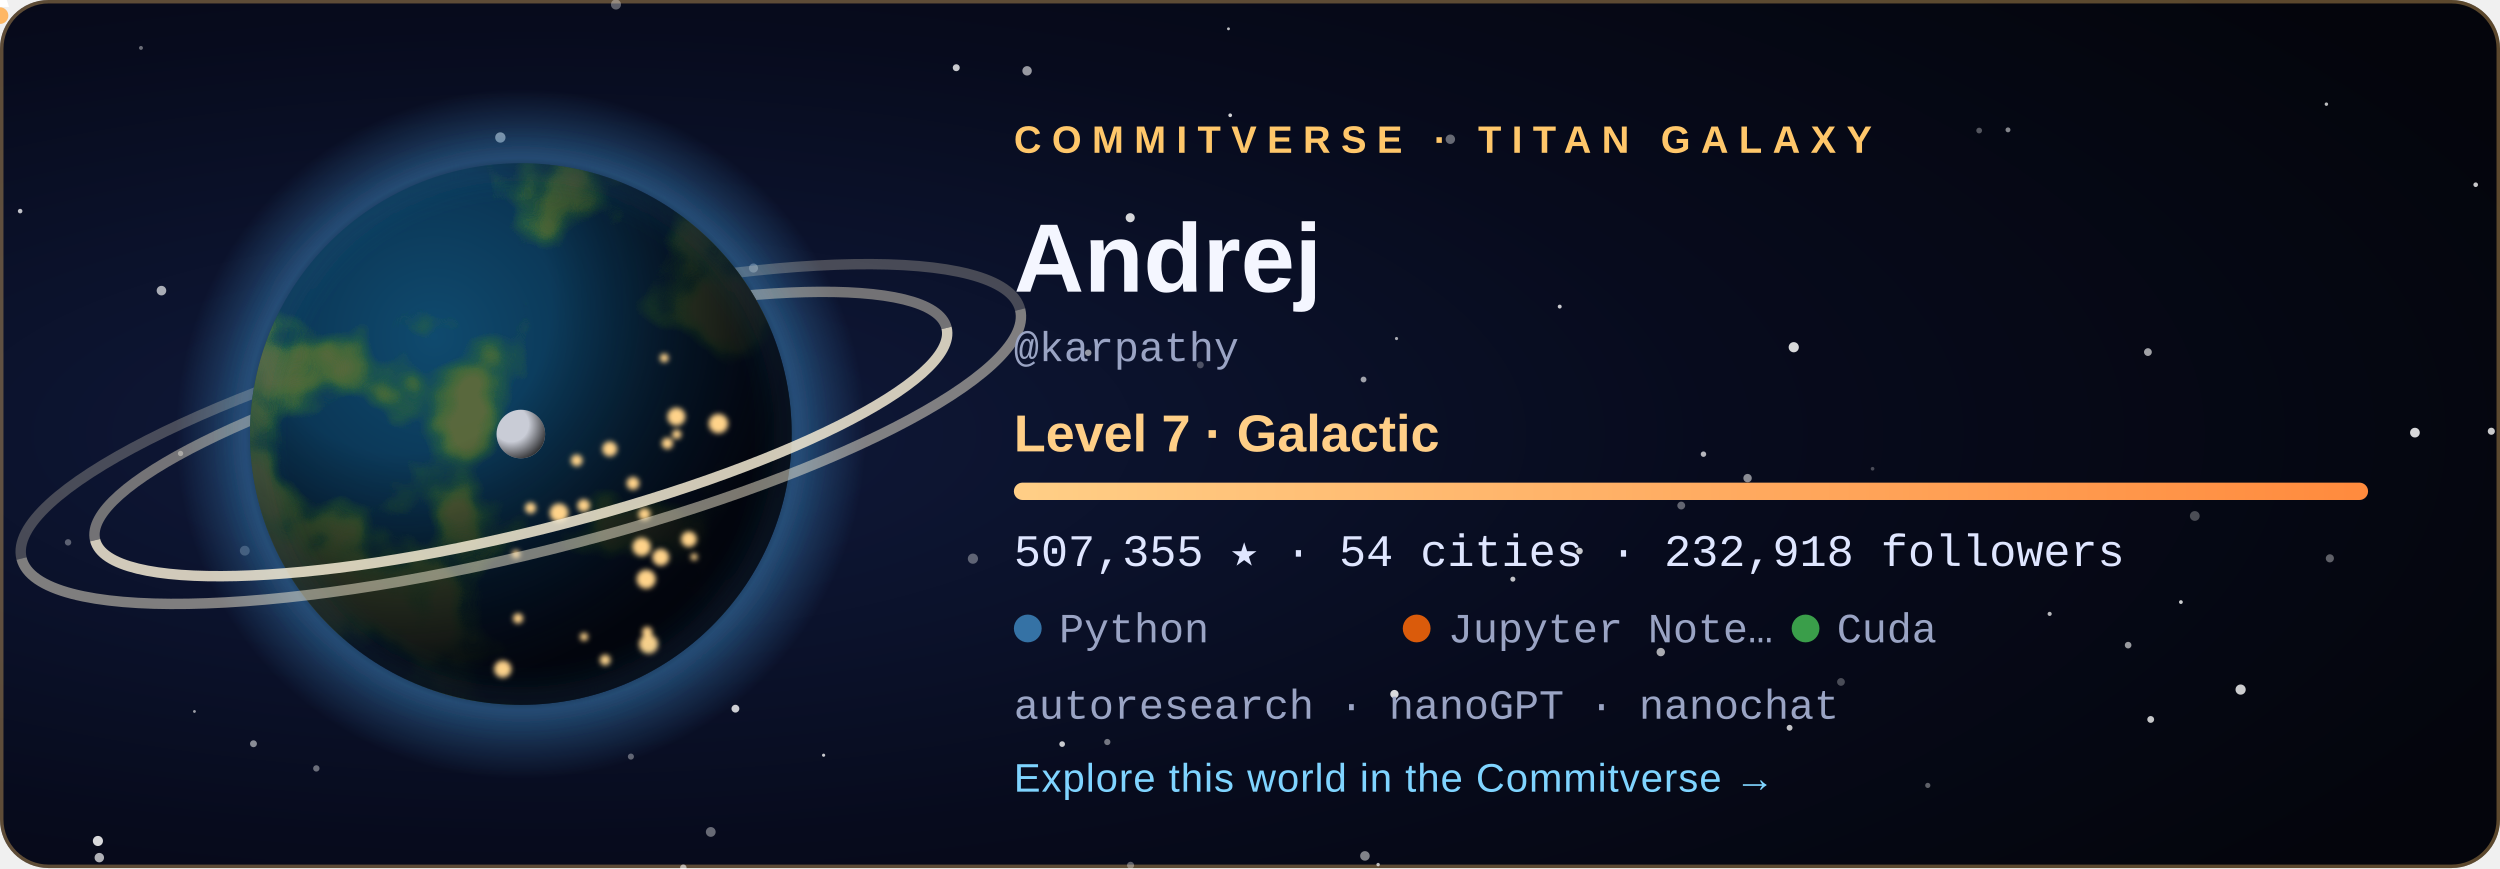
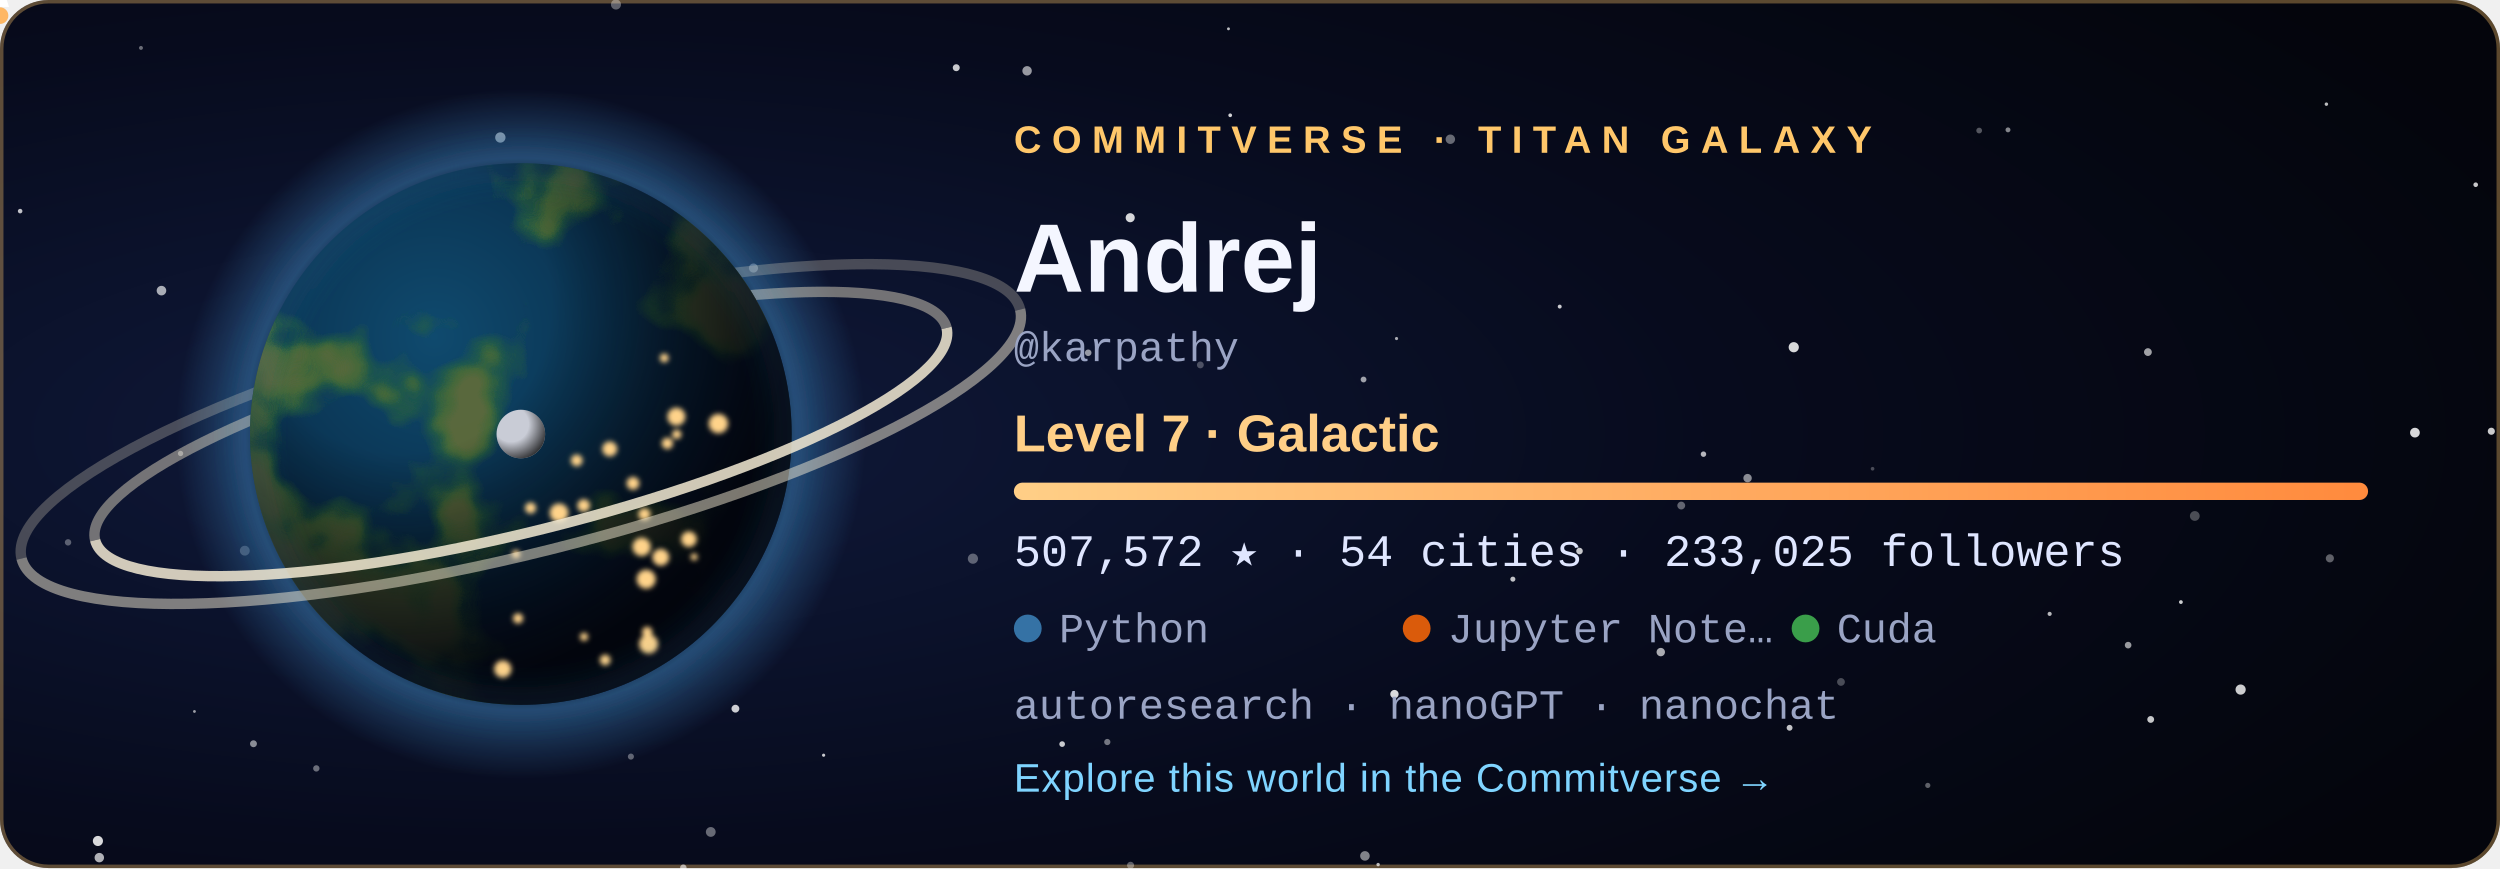
<svg xmlns="http://www.w3.org/2000/svg" width="720" height="250" viewBox="0 0 720 250" role="img" aria-labelledby="title">
  <style>
  .tw { animation: tw 3.6s ease-in-out infinite; }
  .city { animation: city 2.8s ease-in-out infinite; }
  @keyframes tw { 0%, 100% { opacity: .2 } 50% { opacity: 1 } }
  @keyframes city { 0%, 100% { opacity: .55 } 50% { opacity: 1 } }
  .rocket { animation: launch 7s ease-in infinite; transform-origin: 0 0; }
  @keyframes launch { 0% { transform: translate(178.08px, 59.48px); opacity: 0 } 6% { opacity: 1 } 45% { transform: translate(220.2px, -38.8px); opacity: 0 } 100% { opacity: 0 } }
  .aurora { animation: aurora 5s ease-in-out infinite; }
  @keyframes aurora { 0%, 100% { opacity: .35 } 50% { opacity: .85 } }
  text { font-family: 'Segoe UI', Ubuntu, 'Helvetica Neue', Arial, sans-serif; }
  .tag { font-size: 11px; letter-spacing: 3px; font-weight: 700; }
  .name { font-size: 28px; font-weight: 700; fill: #f4f6ff; }
  .level { font-size: 15px; font-weight: 600; fill: #ffcf87; }
  .stat { font-family: 'SFMono-Regular', Consolas, 'Liberation Mono', Menlo, monospace; font-size: 13px; fill: #dfe6ff; }
  .small { font-family: 'SFMono-Regular', Consolas, 'Liberation Mono', Menlo, monospace; font-size: 12px; fill: #9aa4c4; }
  .link { font-size: 11.5px; fill: #7fd4ff; letter-spacing: .3px; }
</style>
  <defs>
    <radialGradient id="bg" cx="22%" cy="50%" r="85%">
      <stop offset="0" stop-color="#101a3c" />
      <stop offset=".55" stop-color="#070b1d" />
      <stop offset="1" stop-color="#04050c" />
    </radialGradient>
    <radialGradient id="ocean" cx="34%" cy="32%" r="80%">
      <stop offset="0" stop-color="#0f4a6e" />
      <stop offset="1" stop-color="#04142b" />
    </radialGradient>
    <radialGradient id="shade" cx="28%" cy="26%" r="92%">
      <stop offset=".3" stop-color="#000" stop-opacity="0" />
      <stop offset=".58" stop-color="#02030a" stop-opacity=".62" />
      <stop offset=".78" stop-color="#02030a" stop-opacity=".93" />
      <stop offset="1" stop-color="#02030a" stop-opacity=".98" />
    </radialGradient>
    <radialGradient id="glow" cx="50%" cy="50%" r="50%">
      <stop offset=".72" stop-color="#3572A5" stop-opacity="0" />
      <stop offset=".8" stop-color="#3572A5" stop-opacity=".55" />
      <stop offset="1" stop-color="#3572A5" stop-opacity="0" />
    </radialGradient>
    <radialGradient id="moonShade" cx="30%" cy="30%" r="80%">
      <stop offset=".45" stop-color="#000" stop-opacity="0" />
      <stop offset="1" stop-color="#000" stop-opacity=".8" />
    </radialGradient>
    <linearGradient id="bar" x1="0" x2="1">
      <stop offset="0" stop-color="#ffcf87" />
      <stop offset="1" stop-color="#ff8a3d" />
    </linearGradient>
    <clipPath id="disc">
      <circle cx="150" cy="125" r="78" />
    </clipPath>
    <filter id="land" x="0" y="0" width="100%" height="100%">
      <feTurbulence type="fractalNoise" baseFrequency="0.021" numOctaves="4" seed="408" result="n" />
      <feColorMatrix in="n" type="matrix" values="0 0 0 0 0  0 0 0 0 0  0 0 0 0 0  8.5 0 0 0 -4.31" result="mask" />
      <feFlood flood-color="#2f6a34" result="low" />
      <feComposite in="low" in2="mask" operator="in" result="lowland" />
      <feColorMatrix in="n" type="matrix" values="0 0 0 0 0  0 0 0 0 0  0 0 0 0 0  10.0 0 0 0 -5.76" result="mask2" />
      <feFlood flood-color="#5b6b3a" result="high" />
      <feComposite in="high" in2="mask2" operator="in" result="highland" />
      <feMerge>
        <feMergeNode in="lowland" />
        <feMergeNode in="highland" />
      </feMerge>
    </filter>
    <filter id="blur" x="-30%" y="-30%" width="160%" height="160%">
      <feGaussianBlur stdDeviation="5" />
    </filter>
    <filter id="soft">
      <feGaussianBlur stdDeviation="0.8" />
    </filter>
  </defs>
  <rect width="720" height="250" rx="14" fill="url(#bg)" />
  <rect x=".5" y=".5" width="719" height="249" rx="13.5" fill="none" stroke="#ffc76a" stroke-opacity=".35" />
  <circle cx="28.6" cy="247.0" r="1.36" fill="#fff" opacity="0.68" class="tw" style="animation-delay:2.89s" />
  <circle cx="670.0" cy="30.0" r="0.50" fill="#fff" opacity="0.73" />
  <circle cx="318.9" cy="213.7" r="0.90" fill="#fff" opacity="0.44" />
  <circle cx="156.3" cy="83.3" r="0.57" fill="#fff" opacity="0.56" class="tw" style="animation-delay:1.90s" />
  <circle cx="325.6" cy="249.2" r="1.02" fill="#fff" opacity="0.34" />
  <circle cx="530.2" cy="196.4" r="1.12" fill="#fff" opacity="0.27" />
  <circle cx="671.0" cy="160.8" r="1.17" fill="#fff" opacity="0.36" />
  <circle cx="612.9" cy="185.8" r="0.96" fill="#fff" opacity="0.59" />
  <circle cx="392.7" cy="109.3" r="0.84" fill="#fff" opacity="0.61" />
  <circle cx="40.6" cy="13.8" r="0.57" fill="#fff" opacity="0.40" />
  <circle cx="180.0" cy="143.8" r="1.01" fill="#fff" opacity="0.78" />
  <circle cx="393.1" cy="246.5" r="1.38" fill="#fff" opacity="0.49" />
  <circle cx="396.9" cy="249.0" r="0.50" fill="#fff" opacity="0.70" />
  <circle cx="590.3" cy="176.8" r="0.60" fill="#fff" opacity="0.71" />
  <circle cx="217.0" cy="77.2" r="1.31" fill="#fff" opacity="0.45" />
  <circle cx="237.2" cy="217.5" r="0.46" fill="#fff" opacity="0.78" class="tw" style="animation-delay:2.80s" />
  <circle cx="280.2" cy="160.9" r="1.47" fill="#fff" opacity="0.34" />
  <circle cx="46.5" cy="83.7" r="1.38" fill="#fff" opacity="0.65" class="tw" style="animation-delay:0.33s" />
  <circle cx="19.6" cy="156.2" r="0.93" fill="#fff" opacity="0.33" />
  <circle cx="516.6" cy="100.0" r="1.47" fill="#fff" opacity="0.84" />
  <circle cx="717.5" cy="124.2" r="1.03" fill="#fff" opacity="0.79" class="tw" style="animation-delay:0.27s" />
  <circle cx="490.6" cy="130.8" r="0.79" fill="#fff" opacity="0.70" />
  <circle cx="713.0" cy="53.2" r="0.67" fill="#fff" opacity="0.78" class="tw" style="animation-delay:0.71s" />
  <circle cx="484.2" cy="145.6" r="1.13" fill="#fff" opacity="0.37" />
  <circle cx="695.5" cy="124.6" r="1.40" fill="#fff" opacity="0.84" class="tw" style="animation-delay:1.36s" />
  <circle cx="435.7" cy="166.8" r="0.73" fill="#fff" opacity="0.75" class="tw" style="animation-delay:2.96s" />
  <circle cx="361.1" cy="76.0" r="0.98" fill="#fff" opacity="0.50" />
  <circle cx="570.0" cy="37.6" r="0.83" fill="#fff" opacity="0.32" />
  <circle cx="478.3" cy="187.8" r="1.21" fill="#fff" opacity="0.66" />
  <circle cx="353.8" cy="8.3" r="0.42" fill="#fff" opacity="0.74" />
  <circle cx="313.4" cy="101.6" r="0.95" fill="#fff" opacity="0.57" />
  <circle cx="449.2" cy="88.3" r="0.57" fill="#fff" opacity="0.79" />
  <circle cx="70.5" cy="158.6" r="1.42" fill="#fff" opacity="0.28" />
  <circle cx="325.5" cy="62.7" r="1.31" fill="#fff" opacity="0.83" />
  <circle cx="454.9" cy="158.7" r="0.95" fill="#fff" opacity="0.77" />
  <circle cx="91.1" cy="221.3" r="0.92" fill="#fff" opacity="0.40" />
  <circle cx="5.8" cy="60.8" r="0.66" fill="#fff" opacity="0.75" class="tw" style="animation-delay:0.31s" />
  <circle cx="275.4" cy="19.5" r="1.01" fill="#fff" opacity="0.78" />
  <circle cx="177.4" cy="1.3" r="1.45" fill="#fff" opacity="0.35" class="tw" style="animation-delay:2.52s" />
  <circle cx="618.6" cy="101.4" r="1.12" fill="#fff" opacity="0.62" />
  <circle cx="578.3" cy="37.4" r="0.71" fill="#fff" opacity="0.51" />
  <circle cx="138.3" cy="172.9" r="0.59" fill="#fff" opacity="0.43" class="tw" style="animation-delay:3.46s" />
  <circle cx="555.2" cy="226.2" r="0.75" fill="#fff" opacity="0.36" class="tw" style="animation-delay:1.51s" />
  <circle cx="116.7" cy="105.1" r="0.57" fill="#fff" opacity="0.71" class="tw" style="animation-delay:2.31s" />
  <circle cx="619.4" cy="207.2" r="0.99" fill="#fff" opacity="0.77" />
  <circle cx="52.0" cy="130.6" r="0.77" fill="#fff" opacity="0.44" class="tw" style="animation-delay:2.37s" />
  <circle cx="515.4" cy="209.6" r="0.85" fill="#fff" opacity="0.76" class="tw" style="animation-delay:1.27s" />
  <circle cx="196.8" cy="249.9" r="0.95" fill="#fff" opacity="0.46" />
  <circle cx="181.7" cy="217.9" r="0.88" fill="#fff" opacity="0.36" />
  <circle cx="295.8" cy="20.4" r="1.36" fill="#fff" opacity="0.58" class="tw" style="animation-delay:1.37s" />
  <circle cx="211.8" cy="204.1" r="1.13" fill="#fff" opacity="0.80" />
  <circle cx="130.9" cy="193.8" r="0.66" fill="#fff" opacity="0.78" class="tw" style="animation-delay:0.04s" />
  <circle cx="56.0" cy="204.9" r="0.41" fill="#fff" opacity="0.60" class="tw" style="animation-delay:3.32s" />
  <circle cx="354.3" cy="33.2" r="0.54" fill="#fff" opacity="0.82" class="tw" style="animation-delay:2.94s" />
  <circle cx="204.7" cy="239.6" r="1.41" fill="#fff" opacity="0.39" class="tw" style="animation-delay:1.64s" />
  <circle cx="402.2" cy="97.5" r="0.46" fill="#fff" opacity="0.65" />
  <circle cx="628.1" cy="173.4" r="0.55" fill="#fff" opacity="0.80" />
  <circle cx="539.3" cy="135.0" r="0.53" fill="#fff" opacity="0.27" />
  <circle cx="305.9" cy="214.3" r="0.82" fill="#fff" opacity="0.78" class="tw" style="animation-delay:3.13s" />
  <circle cx="632.1" cy="148.6" r="1.41" fill="#fff" opacity="0.28" />
  <circle cx="196.8" cy="249.9" r="0.86" fill="#fff" opacity="0.25" />
  <circle cx="503.3" cy="137.7" r="1.21" fill="#fff" opacity="0.53" />
  <circle cx="645.3" cy="198.6" r="1.47" fill="#fff" opacity="0.80" />
  <circle cx="401.6" cy="199.9" r="1.20" fill="#fff" opacity="0.84" />
  <circle cx="345.7" cy="105.1" r="0.99" fill="#fff" opacity="0.27" />
  <circle cx="183.2" cy="65.7" r="1.47" fill="#fff" opacity="0.63" class="tw" style="animation-delay:1.25s" />
  <circle cx="144.1" cy="39.6" r="1.49" fill="#fff" opacity="0.63" />
  <circle cx="417.7" cy="40.1" r="1.36" fill="#fff" opacity="0.39" />
  <circle cx="28.2" cy="242.2" r="1.46" fill="#fff" opacity="0.84" />
  <circle cx="73.0" cy="214.2" r="1.00" fill="#fff" opacity="0.52" />
  <circle cx="150" cy="125" r="99.84" fill="url(#glow)" />
  <path d="M 23.64 125 A 126.36 28.08 0 0 1 276.36 125" fill="none" stroke="#e9dfc6" stroke-width="3" opacity="0.468" transform="rotate(-14 150 125)" />
  <path d="M 1.8 125 A 148.2 34.32 0 0 1 298.2 125" fill="none" stroke="#e9dfc6" stroke-width="3" opacity="0.275" transform="rotate(-14 150 125)" />
  <g clip-path="url(#disc)">
    <circle cx="150" cy="125" r="78" fill="url(#ocean)" />
    <rect x="72" y="47" width="156" height="156" filter="url(#land)" opacity=".95" />
    <circle cx="150" cy="125" r="78" fill="url(#shade)" />
    <g filter="url(#soft)">
      <circle cx="149.2" cy="178.1" r="1.46" fill="#ffd38a" class="city" style="animation-delay:1.12s" />
      <circle cx="161.0" cy="147.7" r="2.70" fill="#ffd38a" class="city" style="animation-delay:0.86s" />
      <circle cx="166.1" cy="132.6" r="1.68" fill="#ffd38a" class="city" style="animation-delay:2.26s" />
      <circle cx="186.4" cy="182.0" r="1.49" fill="#ffd38a" class="city" style="animation-delay:0.74s" />
      <circle cx="194.9" cy="125.1" r="1.35" fill="#ffd38a" class="city" style="animation-delay:1.22s" />
      <circle cx="186.1" cy="166.8" r="2.74" fill="#ffd38a" class="city" style="animation-delay:0.34s" />
      <circle cx="199.9" cy="160.4" r="1.02" fill="#ffd38a" class="city" style="animation-delay:0.28s" />
      <circle cx="198.4" cy="155.3" r="2.24" fill="#ffd38a" class="city" style="animation-delay:0.11s" />
      <circle cx="192.2" cy="127.7" r="1.63" fill="#ffd38a" class="city" style="animation-delay:0.76s" />
      <circle cx="206.9" cy="122.0" r="2.80" fill="#ffd38a" class="city" style="animation-delay:0.01s" />
      <circle cx="148.6" cy="159.6" r="1.20" fill="#ffd38a" class="city" style="animation-delay:2.41s" />
      <circle cx="191.3" cy="103.1" r="1.27" fill="#ffd38a" class="city" style="animation-delay:1.56s" />
      <circle cx="185.6" cy="148.1" r="1.76" fill="#ffd38a" class="city" style="animation-delay:2.33s" />
      <circle cx="184.8" cy="157.5" r="2.64" fill="#ffd38a" class="city" style="animation-delay:1.87s" />
      <circle cx="144.8" cy="192.7" r="2.48" fill="#ffd38a" class="city" style="animation-delay:0.82s" />
      <circle cx="152.8" cy="146.3" r="1.60" fill="#ffd38a" class="city" style="animation-delay:0.95s" />
      <circle cx="182.3" cy="139.2" r="1.85" fill="#ffd38a" class="city" style="animation-delay:2.07s" />
      <circle cx="168.1" cy="145.6" r="1.83" fill="#ffd38a" class="city" style="animation-delay:2.50s" />
      <circle cx="194.8" cy="120.0" r="2.59" fill="#ffd38a" class="city" style="animation-delay:1.17s" />
      <circle cx="186.8" cy="185.5" r="2.75" fill="#ffd38a" class="city" style="animation-delay:0.58s" />
      <circle cx="175.6" cy="129.3" r="2.15" fill="#ffd38a" class="city" style="animation-delay:2.90s" />
      <circle cx="190.3" cy="160.5" r="2.42" fill="#ffd38a" class="city" style="animation-delay:0.89s" />
      <circle cx="168.2" cy="183.4" r="1.17" fill="#ffd38a" class="city" style="animation-delay:2.16s" />
      <circle cx="174.3" cy="190.1" r="1.55" fill="#ffd38a" class="city" style="animation-delay:2.38s" />
    </g>
  </g>
  <circle cx="150" cy="125" r="78" fill="none" stroke="#3572A5" stroke-opacity=".7" stroke-width="2" filter="url(#blur)" />
  <path d="M 23.64 125 A 126.36 28.08 0 0 0 276.36 125" fill="none" stroke="#f3ead2" stroke-width="3" opacity="0.85" transform="rotate(-14 150 125)" />
  <path d="M 1.8 125 A 148.2 34.32 0 0 0 298.2 125" fill="none" stroke="#f3ead2" stroke-width="3" opacity="0.5" transform="rotate(-14 150 125)" />
  <g transform="translate(150 125)">
    <circle r="1.6" fill="#bfe8ff">
      <animateMotion dur="6s" begin="-0s" repeatCount="indefinite" path="M 89.7 0 A 89.7 23.4 0 1 1 -89.7 0 A 89.7 23.4 0 1 1 89.7 0" />
    </circle>
    <circle r="1.6" fill="#bfe8ff">
      <animateMotion dur="8.3s" begin="-1.7s" repeatCount="indefinite" path="M 89.7 0 A 89.7 32.76 0 1 1 -89.7 0 A 89.7 32.76 0 1 1 89.7 0" />
    </circle>
    <circle r="1.6" fill="#bfe8ff">
      <animateMotion dur="10.6s" begin="-3.4s" repeatCount="indefinite" path="M 89.7 0 A 89.7 42.12 0 1 1 -89.7 0 A 89.7 42.12 0 1 1 89.7 0" />
    </circle>
    <g>
      <circle r="7" fill="#c9ccd6" />
      <circle r="7" fill="url(#moonShade)" />
      <animateMotion dur="16s" repeatCount="indefinite" path="M 113.1 0 A 113.1 42.9 0 1 1 -113.1 0 A 113.1 42.9 0 1 1 113.1 0" />
    </g>
  </g>
  <g class="rocket">
    <path d="M0 -6 L2.6 2 L-2.6 2 Z" fill="#fff" />
    <circle cy="4.5" r="2.4" fill="#ffb054" opacity=".9" />
  </g>
  <text x="292" y="44" class="tag" fill="#ffc76a">COMMITVERSE · TITAN GALAXY</text>
  <text x="292" y="84" class="name">Andrej</text>
  <text x="292" y="104" class="small">@karpathy</text>
  <text x="292" y="130" class="level">Level 7 · Galactic</text>
  <rect x="292" y="139" width="390" height="5" rx="2.5" fill="#ffffff" fill-opacity=".1" />
  <rect x="292" y="139" width="390.0" height="5" rx="2.5" fill="url(#bar)" />
-   <text x="292" y="163" class="stat">507,355 ★  ·  54 cities  ·  232,918 followers</text>
+   <text x="292" y="163" class="stat">507,572 ★  ·  54 cities  ·  233,025 followers</text>
  <circle cx="296" cy="181" r="4" fill="#3572A5" />
  <text x="305" y="185" class="small">Python</text>
  <circle cx="408" cy="181" r="4" fill="#DA5B0B" />
  <text x="417" y="185" class="small">Jupyter Note…</text>
  <circle cx="520" cy="181" r="4" fill="#3A9E4A" />
  <text x="529" y="185" class="small">Cuda</text>
  <text x="292" y="207" class="small">autoresearch · nanoGPT · nanochat</text>
  <text x="292" y="228" class="link">Explore this world in the Commitverse  →</text>
</svg>
